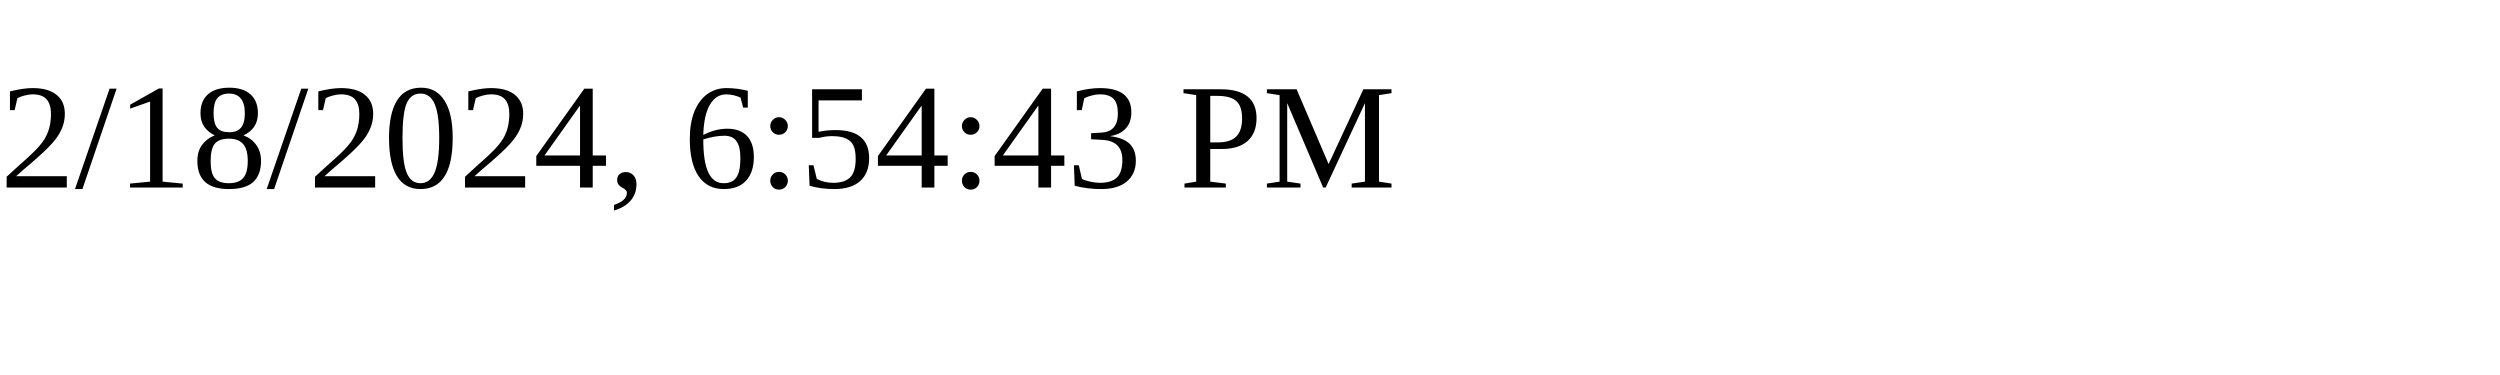
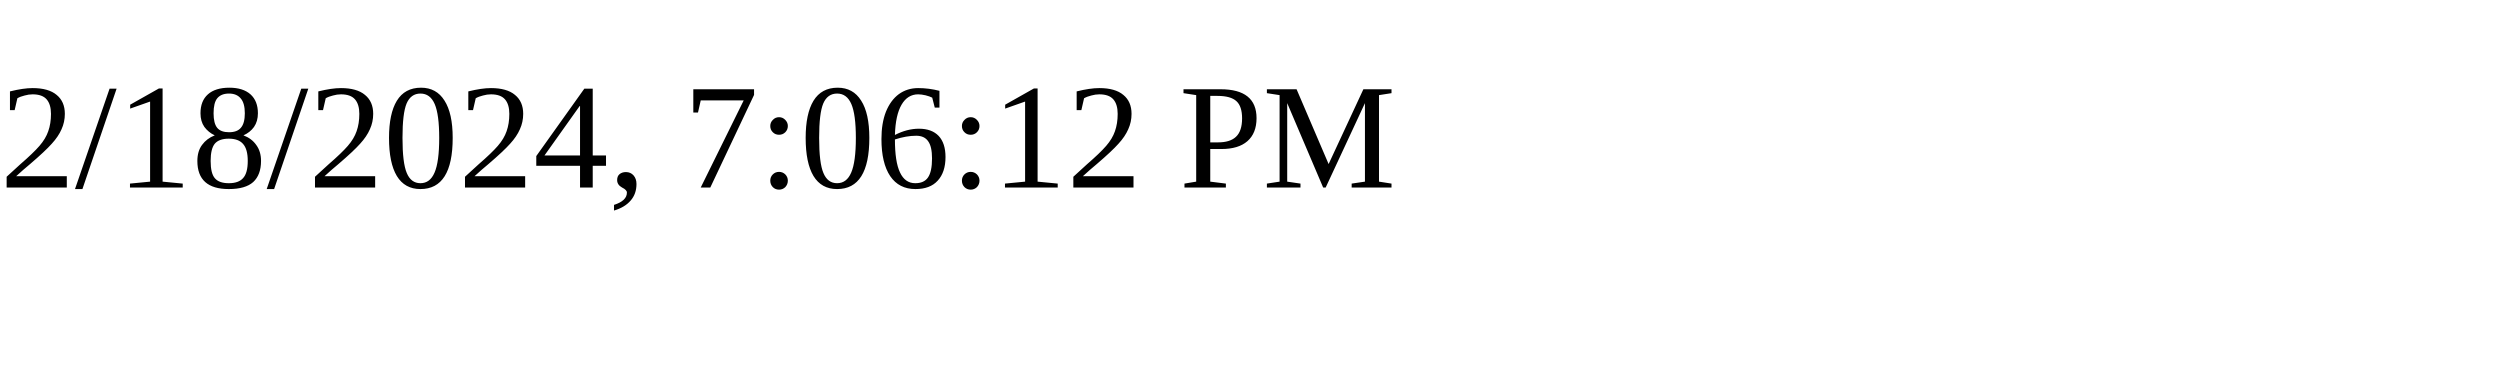
<svg xmlns="http://www.w3.org/2000/svg" height="30" width="200">
-   <text x="0" y="15">2/18/2024, 6:54:43 PM</text>
+   <text x="0" y="15">2/18/2024, 7:06:12 PM</text>
</svg>
